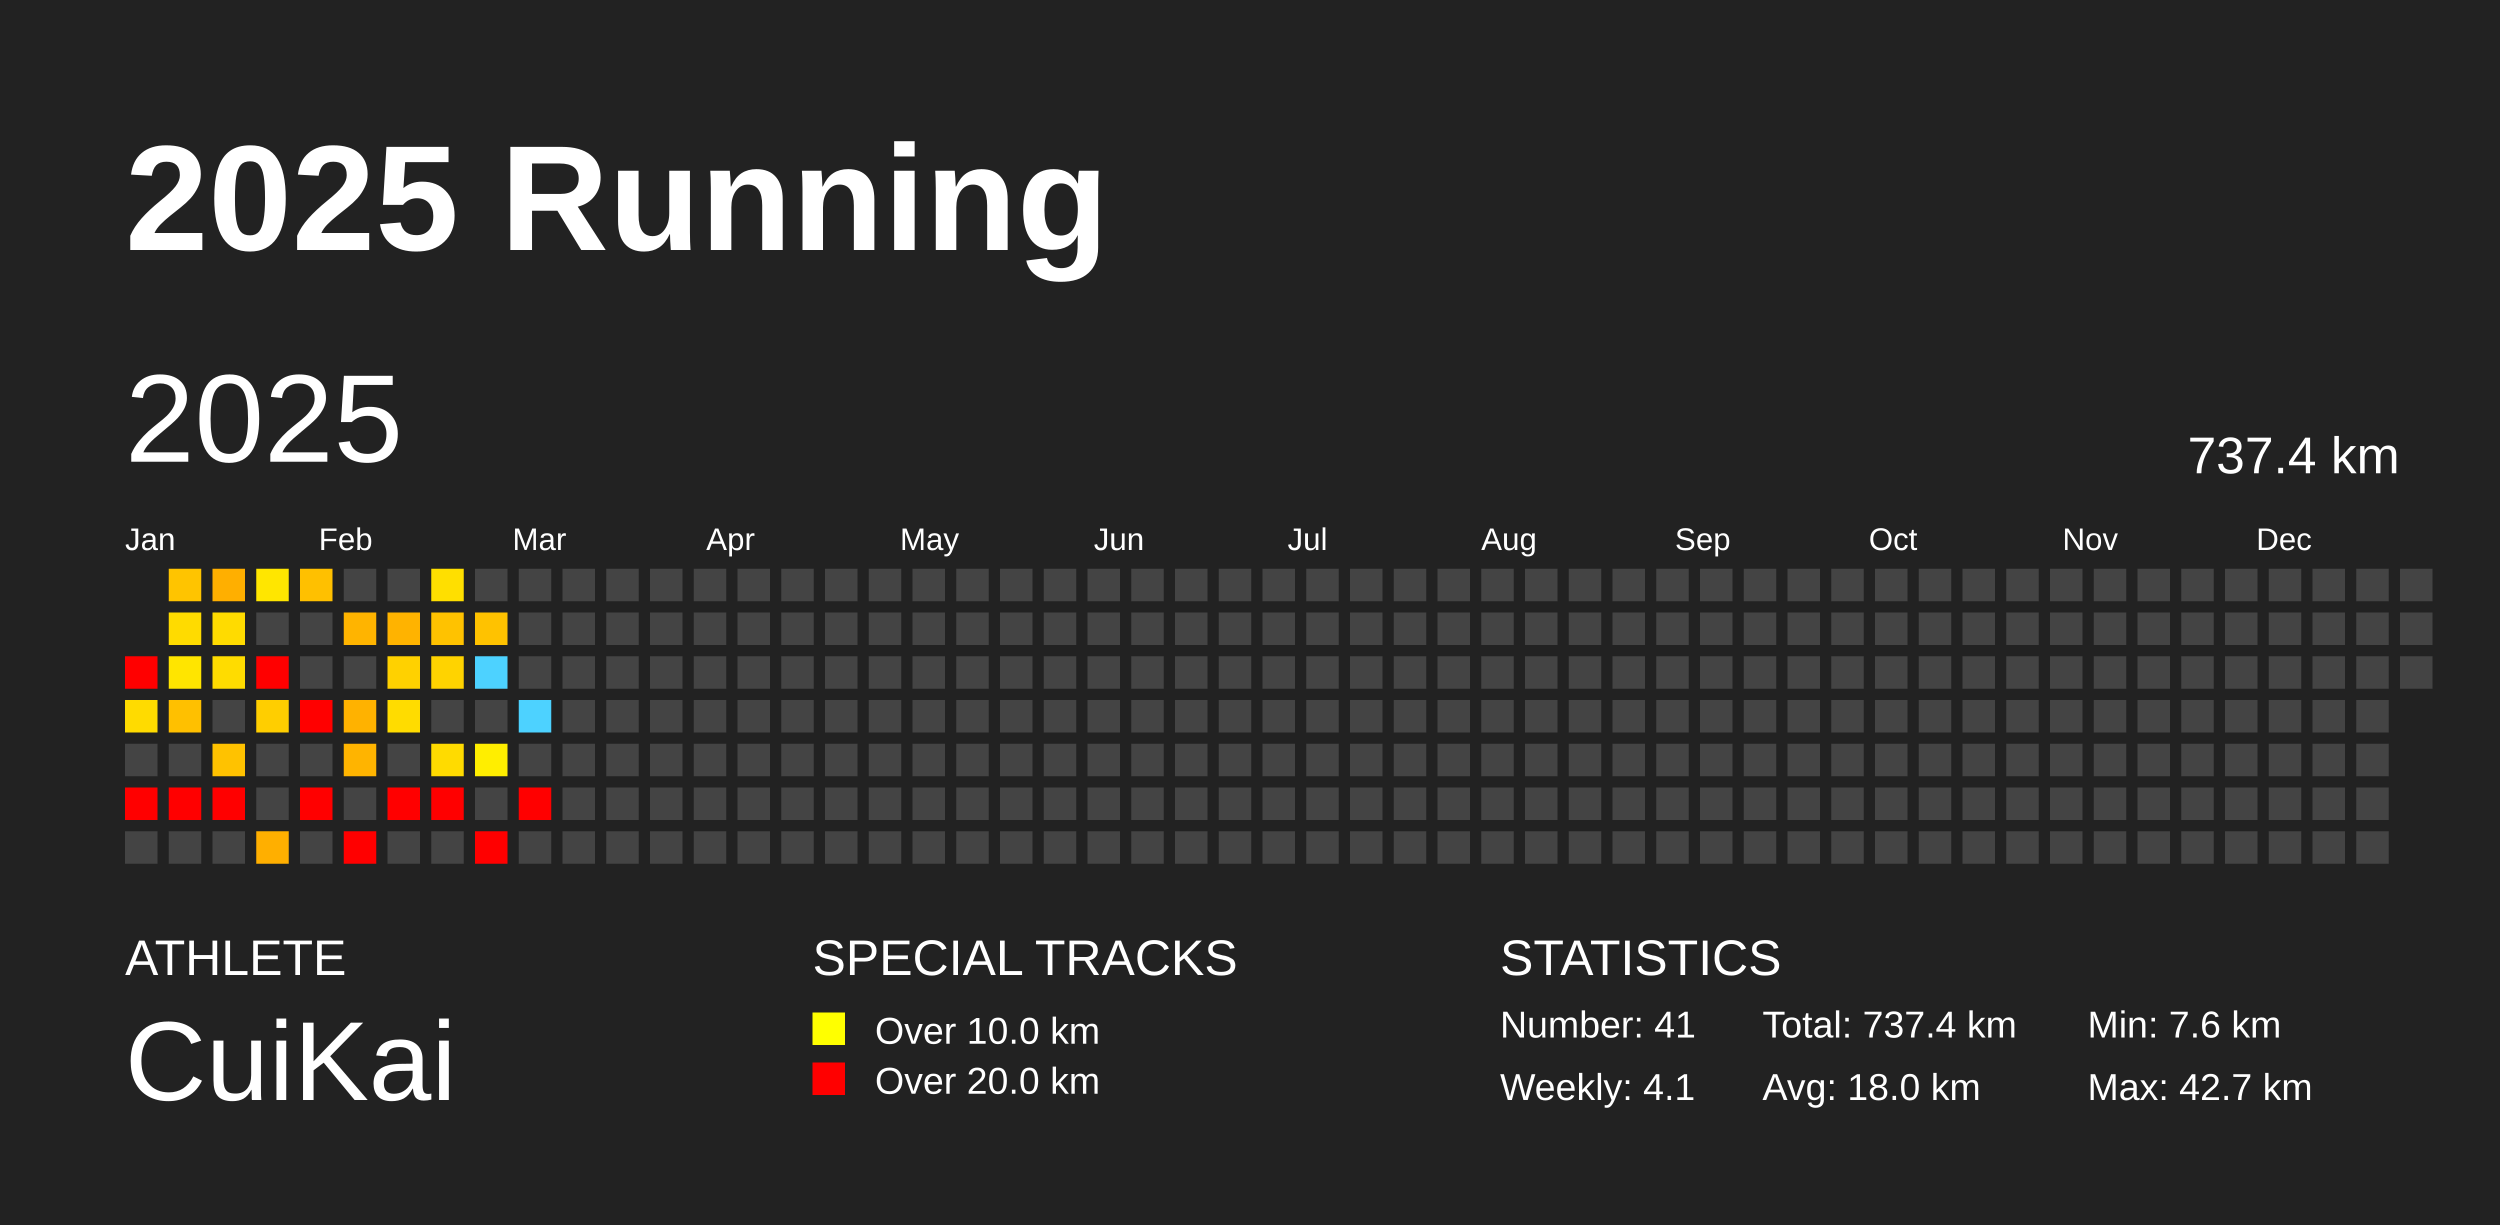
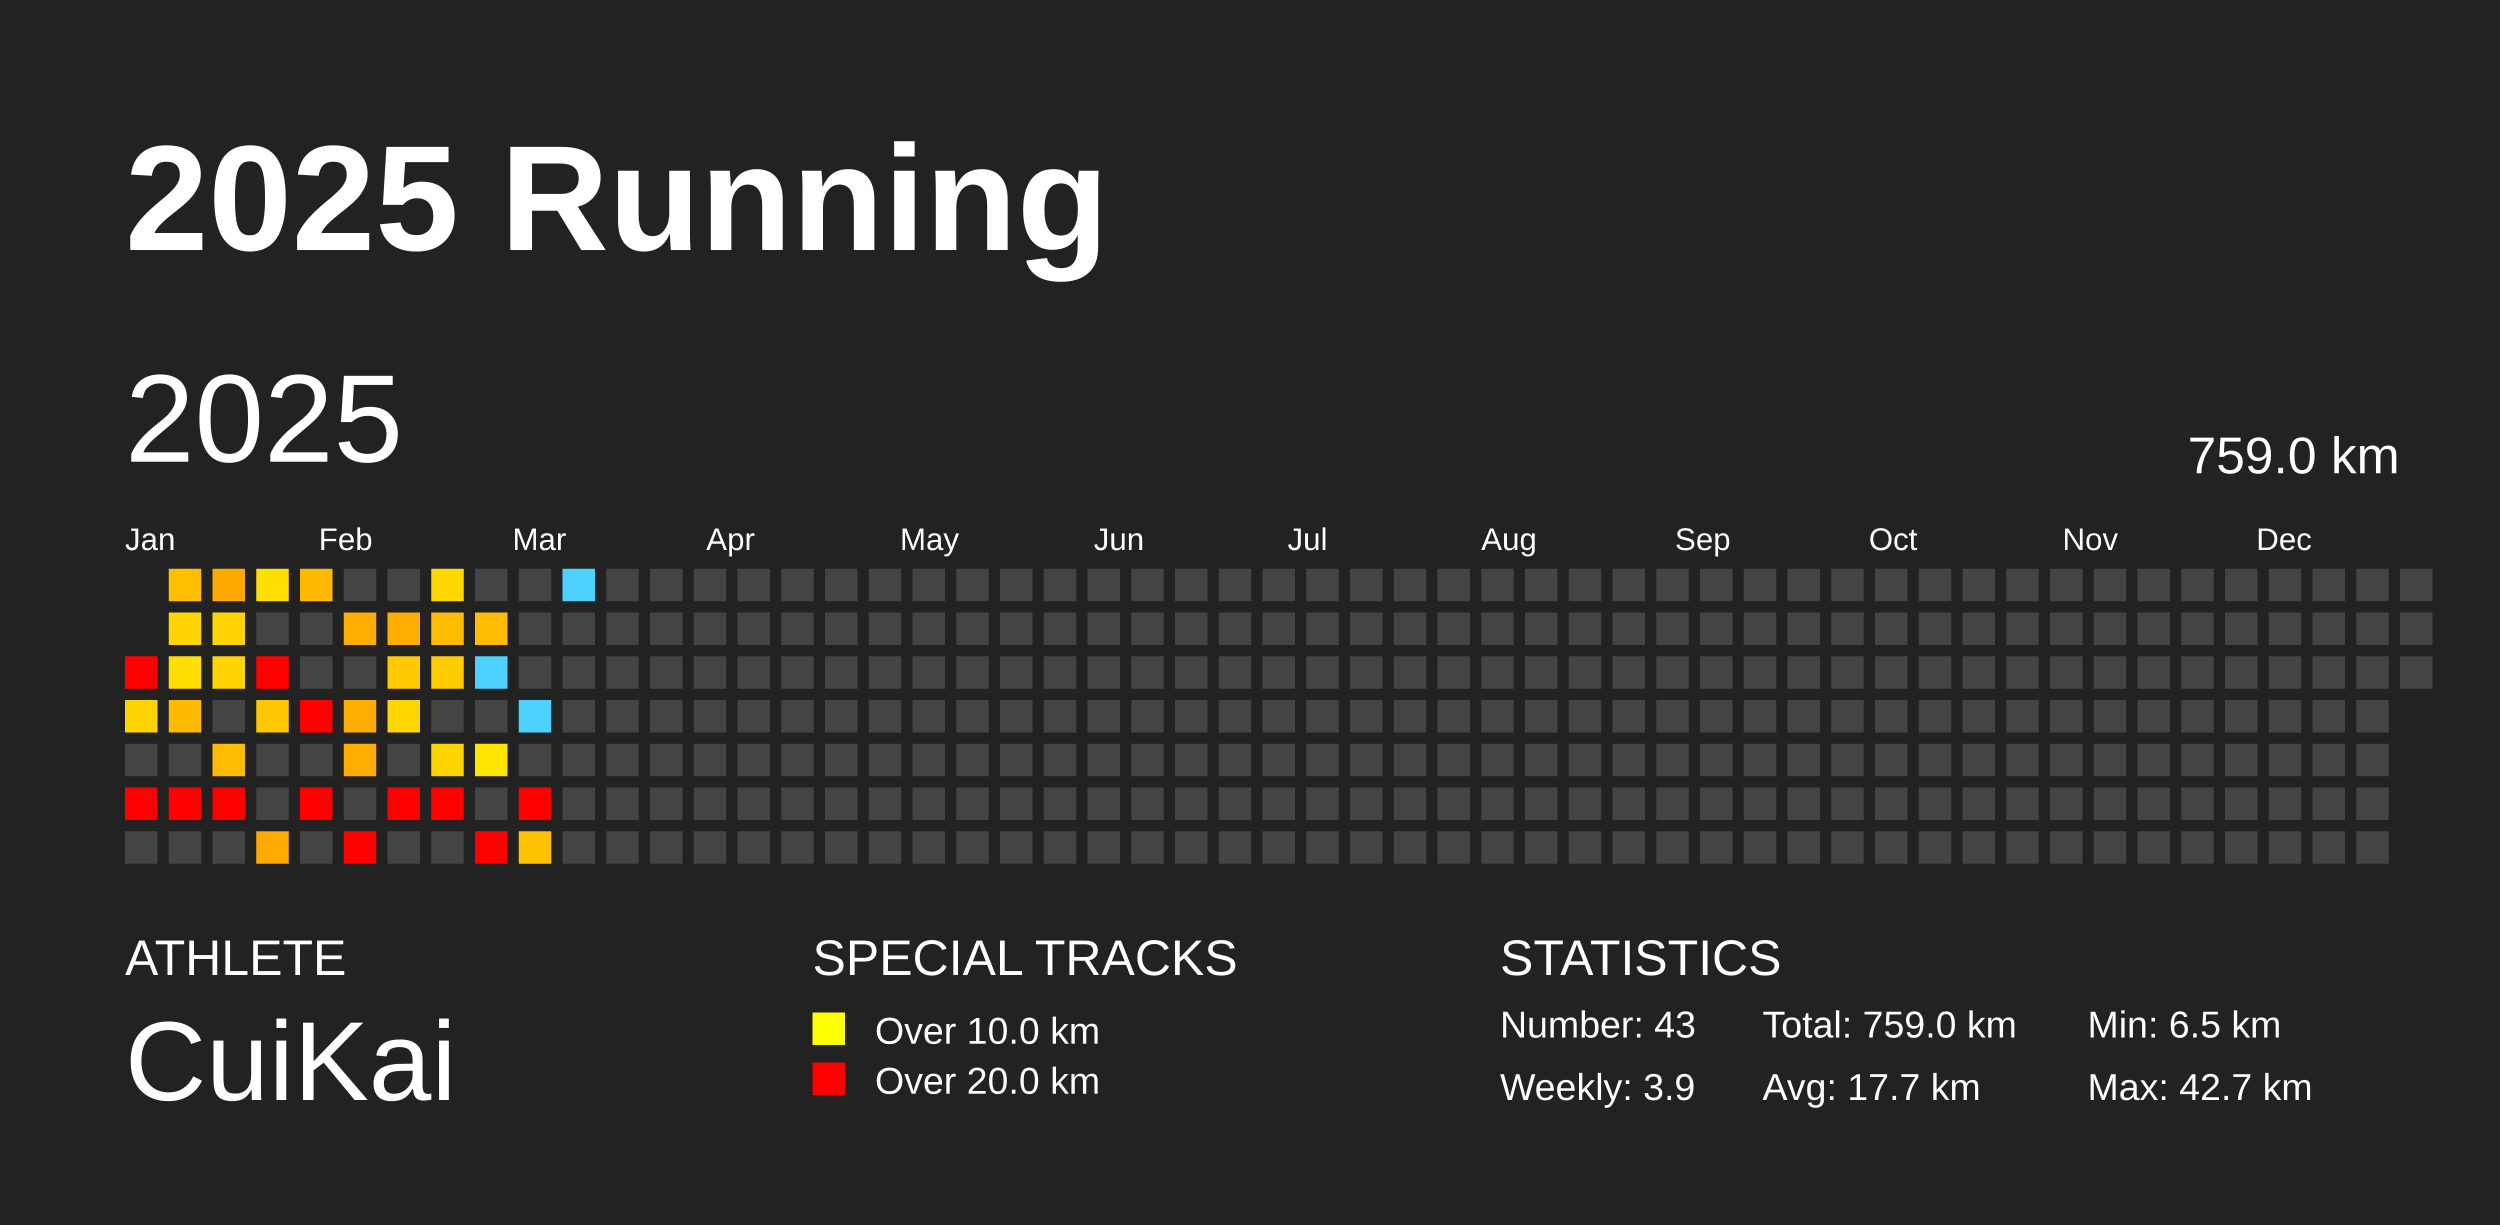
<svg xmlns="http://www.w3.org/2000/svg" baseProfile="full" height="98mm" version="1.1" viewBox="0,0,200,98" width="200mm">
  <defs />
  <rect fill="#222222" height="98" width="200" x="0" y="0" />
  <text fill="#FFFFFF" style="font-size:12px; font-family:Arial; font-weight:bold;" x="10" y="20">2025 Running</text>
  <text fill="#FFFFFF" style="font-size:4px; font-family:Arial" x="10" y="78">ATHLETE</text>
  <text fill="#FFFFFF" style="font-size:9px; font-family:Arial" x="10" y="88">CuiKai</text>
  <text fill="#FFFFFF" style="font-size:4px; font-family:Arial" x="65" y="78">SPECIAL TRACKS</text>
  <rect fill="yellow" height="2.6" width="2.6" x="65" y="81" />
  <text fill="#FFFFFF" style="font-size:3px; font-family:Arial" x="70" y="83.5">Over 10.0 km</text>
  <rect fill="red" height="2.6" width="2.6" x="65" y="85" />
  <text fill="#FFFFFF" style="font-size:3px; font-family:Arial" x="70" y="87.5">Over 20.0 km</text>
  <text fill="#FFFFFF" style="font-size:4px; font-family:Arial" x="120" y="78">STATISTICS</text>
-   <text fill="#FFFFFF" style="font-size:3px; font-family:Arial" x="120" y="83">Number: 41</text>
-   <text fill="#FFFFFF" style="font-size:3px; font-family:Arial" x="120" y="88">Weekly: 4.1</text>
-   <text fill="#FFFFFF" style="font-size:3px; font-family:Arial" x="141" y="83">Total: 737.4 km</text>
-   <text fill="#FFFFFF" style="font-size:3px; font-family:Arial" x="141" y="88">Avg: 18.0 km</text>
-   <text fill="#FFFFFF" style="font-size:3px; font-family:Arial" x="167" y="83">Min: 7.6 km</text>
+   <text fill="#FFFFFF" style="font-size:3px; font-family:Arial" x="120" y="83">Number: 43</text>
+   <text fill="#FFFFFF" style="font-size:3px; font-family:Arial" x="120" y="88">Weekly: 3.9</text>
+   <text fill="#FFFFFF" style="font-size:3px; font-family:Arial" x="141" y="83">Total: 759.0 km</text>
+   <text fill="#FFFFFF" style="font-size:3px; font-family:Arial" x="141" y="88">Avg: 17.7 km</text>
+   <text fill="#FFFFFF" style="font-size:3px; font-family:Arial" x="167" y="83">Min: 6.5 km</text>
  <text fill="#FFFFFF" style="font-size:3px; font-family:Arial" x="167" y="88">Max: 42.7 km</text>
  <text dominant-baseline="hanging" fill="#FFFFFF" style="font-size:10.0px; font-family:Arial;" x="10" y="30">2025</text>
-   <text dominant-baseline="hanging" fill="#FFFFFF" style="font-size:4.125px; font-family:Arial;" x="175" y="35">737.4 km</text>
+   <text dominant-baseline="hanging" fill="#FFFFFF" style="font-size:4.125px; font-family:Arial;" x="175" y="35">759.0 km</text>
  <text fill="#FFFFFF" style="font-size:2.5px; font-family:Arial" x="10.0" y="44">Jan</text>
  <text fill="#FFFFFF" style="font-size:2.5px; font-family:Arial" x="25.5" y="44">Feb</text>
  <text fill="#FFFFFF" style="font-size:2.5px; font-family:Arial" x="41.0" y="44">Mar</text>
  <text fill="#FFFFFF" style="font-size:2.5px; font-family:Arial" x="56.5" y="44">Apr</text>
  <text fill="#FFFFFF" style="font-size:2.5px; font-family:Arial" x="72.0" y="44">May</text>
  <text fill="#FFFFFF" style="font-size:2.5px; font-family:Arial" x="87.5" y="44">Jun</text>
  <text fill="#FFFFFF" style="font-size:2.5px; font-family:Arial" x="103.0" y="44">Jul</text>
  <text fill="#FFFFFF" style="font-size:2.5px; font-family:Arial" x="118.5" y="44">Aug</text>
  <text fill="#FFFFFF" style="font-size:2.5px; font-family:Arial" x="134.0" y="44">Sep</text>
  <text fill="#FFFFFF" style="font-size:2.5px; font-family:Arial" x="149.5" y="44">Oct</text>
  <text fill="#FFFFFF" style="font-size:2.5px; font-family:Arial" x="165.0" y="44">Nov</text>
  <text fill="#FFFFFF" style="font-size:2.5px; font-family:Arial" x="180.5" y="44">Dec</text>
  <rect fill="red" height="2.6" width="2.6" x="10.0" y="52.5" />
-   <rect fill="#ffdb00" height="2.6" width="2.6" x="10.0" y="56.0" />
+   <rect fill="#ffd500" height="2.6" width="2.6" x="10.0" y="56.0" />
  <rect fill="#444444" height="2.6" width="2.6" x="10.0" y="59.5" />
  <rect fill="red" height="2.6" width="2.6" x="10.0" y="63.0" />
  <rect fill="#444444" height="2.6" width="2.6" x="10.0" y="66.5" />
-   <rect fill="#ffc400" height="2.6" width="2.6" x="13.5" y="45.5" />
-   <rect fill="#ffdb00" height="2.6" width="2.6" x="13.5" y="49.0" />
-   <rect fill="#ffe500" height="2.6" width="2.6" x="13.5" y="52.5" />
-   <rect fill="#ffc000" height="2.6" width="2.6" x="13.5" y="56.0" />
+   <rect fill="#ffbe00" height="2.6" width="2.6" x="13.5" y="45.5" />
+   <rect fill="#ffd500" height="2.6" width="2.6" x="13.5" y="49.0" />
+   <rect fill="#ffde00" height="2.6" width="2.6" x="13.5" y="52.5" />
+   <rect fill="#ffbb00" height="2.6" width="2.6" x="13.5" y="56.0" />
  <rect fill="#444444" height="2.6" width="2.6" x="13.5" y="59.5" />
  <rect fill="red" height="2.6" width="2.6" x="13.5" y="63.0" />
  <rect fill="#444444" height="2.6" width="2.6" x="13.5" y="66.5" />
-   <rect fill="#ffaf00" height="2.6" width="2.6" x="17.0" y="45.5" />
-   <rect fill="#ffdb00" height="2.6" width="2.6" x="17.0" y="49.0" />
-   <rect fill="#ffdc00" height="2.6" width="2.6" x="17.0" y="52.5" />
+   <rect fill="#ffa900" height="2.6" width="2.6" x="17.0" y="45.5" />
+   <rect fill="#ffd500" height="2.6" width="2.6" x="17.0" y="49.0" />
+   <rect fill="#ffd500" height="2.6" width="2.6" x="17.0" y="52.5" />
  <rect fill="#444444" height="2.6" width="2.6" x="17.0" y="56.0" />
-   <rect fill="#ffc200" height="2.6" width="2.6" x="17.0" y="59.5" />
+   <rect fill="#ffbc00" height="2.6" width="2.6" x="17.0" y="59.5" />
  <rect fill="red" height="2.6" width="2.6" x="17.0" y="63.0" />
  <rect fill="#444444" height="2.6" width="2.6" x="17.0" y="66.5" />
-   <rect fill="#ffe600" height="2.6" width="2.6" x="20.5" y="45.5" />
+   <rect fill="#ffdf00" height="2.6" width="2.6" x="20.5" y="45.5" />
  <rect fill="#444444" height="2.6" width="2.6" x="20.5" y="49.0" />
  <rect fill="red" height="2.6" width="2.6" x="20.5" y="52.5" />
-   <rect fill="#ffce00" height="2.6" width="2.6" x="20.5" y="56.0" />
+   <rect fill="#ffc800" height="2.6" width="2.6" x="20.5" y="56.0" />
  <rect fill="#444444" height="2.6" width="2.6" x="20.5" y="59.5" />
  <rect fill="#444444" height="2.6" width="2.6" x="20.5" y="63.0" />
-   <rect fill="#ffaf00" height="2.6" width="2.6" x="20.5" y="66.5" />
-   <rect fill="#ffc000" height="2.6" width="2.6" x="24.0" y="45.5" />
+   <rect fill="#ffaa00" height="2.6" width="2.6" x="20.5" y="66.5" />
+   <rect fill="#ffba00" height="2.6" width="2.6" x="24.0" y="45.5" />
  <rect fill="#444444" height="2.6" width="2.6" x="24.0" y="49.0" />
  <rect fill="#444444" height="2.6" width="2.6" x="24.0" y="52.5" />
  <rect fill="red" height="2.6" width="2.6" x="24.0" y="56.0" />
  <rect fill="#444444" height="2.6" width="2.6" x="24.0" y="59.5" />
  <rect fill="red" height="2.6" width="2.6" x="24.0" y="63.0" />
  <rect fill="#444444" height="2.6" width="2.6" x="24.0" y="66.5" />
  <rect fill="#444444" height="2.6" width="2.6" x="27.5" y="45.5" />
-   <rect fill="#ffb400" height="2.6" width="2.6" x="27.5" y="49.0" />
+   <rect fill="#ffae00" height="2.6" width="2.6" x="27.5" y="49.0" />
  <rect fill="#444444" height="2.6" width="2.6" x="27.5" y="52.5" />
-   <rect fill="#ffb200" height="2.6" width="2.6" x="27.5" y="56.0" />
-   <rect fill="#ffb400" height="2.6" width="2.6" x="27.5" y="59.5" />
+   <rect fill="#ffad00" height="2.6" width="2.6" x="27.5" y="56.0" />
+   <rect fill="#ffae00" height="2.6" width="2.6" x="27.5" y="59.5" />
  <rect fill="#444444" height="2.6" width="2.6" x="27.5" y="63.0" />
  <rect fill="red" height="2.6" width="2.6" x="27.5" y="66.5" />
  <rect fill="#444444" height="2.6" width="2.6" x="31.0" y="45.5" />
-   <rect fill="#ffb300" height="2.6" width="2.6" x="31.0" y="49.0" />
-   <rect fill="#ffd100" height="2.6" width="2.6" x="31.0" y="52.5" />
-   <rect fill="#ffdc00" height="2.6" width="2.6" x="31.0" y="56.0" />
+   <rect fill="#ffae00" height="2.6" width="2.6" x="31.0" y="49.0" />
+   <rect fill="#ffcb00" height="2.6" width="2.6" x="31.0" y="52.5" />
+   <rect fill="#ffd600" height="2.6" width="2.6" x="31.0" y="56.0" />
  <rect fill="#444444" height="2.6" width="2.6" x="31.0" y="59.5" />
  <rect fill="red" height="2.6" width="2.6" x="31.0" y="63.0" />
  <rect fill="#444444" height="2.6" width="2.6" x="31.0" y="66.5" />
-   <rect fill="#ffdf00" height="2.6" width="2.6" x="34.5" y="45.5" />
-   <rect fill="#ffc200" height="2.6" width="2.6" x="34.5" y="49.0" />
-   <rect fill="#ffd300" height="2.6" width="2.6" x="34.5" y="52.5" />
+   <rect fill="#ffd800" height="2.6" width="2.6" x="34.5" y="45.5" />
+   <rect fill="#ffbc00" height="2.6" width="2.6" x="34.5" y="49.0" />
+   <rect fill="#ffcc00" height="2.6" width="2.6" x="34.5" y="52.5" />
  <rect fill="#444444" height="2.6" width="2.6" x="34.5" y="56.0" />
-   <rect fill="#ffdb00" height="2.6" width="2.6" x="34.5" y="59.5" />
+   <rect fill="#ffd500" height="2.6" width="2.6" x="34.5" y="59.5" />
  <rect fill="red" height="2.6" width="2.6" x="34.5" y="63.0" />
  <rect fill="#444444" height="2.6" width="2.6" x="34.5" y="66.5" />
  <rect fill="#444444" height="2.6" width="2.6" x="38.0" y="45.5" />
-   <rect fill="#ffc200" height="2.6" width="2.6" x="38.0" y="49.0" />
+   <rect fill="#ffbc00" height="2.6" width="2.6" x="38.0" y="49.0" />
  <rect fill="#4dd2ff" height="2.6" width="2.6" x="38.0" y="52.5" />
  <rect fill="#444444" height="2.6" width="2.6" x="38.0" y="56.0" />
-   <rect fill="#ffee00" height="2.6" width="2.6" x="38.0" y="59.5" />
+   <rect fill="#ffe600" height="2.6" width="2.6" x="38.0" y="59.5" />
  <rect fill="#444444" height="2.6" width="2.6" x="38.0" y="63.0" />
  <rect fill="red" height="2.6" width="2.6" x="38.0" y="66.5" />
  <rect fill="#444444" height="2.6" width="2.6" x="41.5" y="45.5" />
  <rect fill="#444444" height="2.6" width="2.6" x="41.5" y="49.0" />
  <rect fill="#444444" height="2.6" width="2.6" x="41.5" y="52.5" />
  <rect fill="#4dd2ff" height="2.6" width="2.6" x="41.5" y="56.0" />
  <rect fill="#444444" height="2.6" width="2.6" x="41.5" y="59.5" />
  <rect fill="red" height="2.6" width="2.6" x="41.5" y="63.0" />
-   <rect fill="#444444" height="2.6" width="2.6" x="41.5" y="66.5" />
-   <rect fill="#444444" height="2.6" width="2.6" x="45.0" y="45.5" />
+   <rect fill="#ffc200" height="2.6" width="2.6" x="41.5" y="66.5" />
+   <rect fill="#4dd2ff" height="2.6" width="2.6" x="45.0" y="45.5" />
  <rect fill="#444444" height="2.6" width="2.6" x="45.0" y="49.0" />
  <rect fill="#444444" height="2.6" width="2.6" x="45.0" y="52.5" />
  <rect fill="#444444" height="2.6" width="2.6" x="45.0" y="56.0" />
  <rect fill="#444444" height="2.6" width="2.6" x="45.0" y="59.5" />
  <rect fill="#444444" height="2.6" width="2.6" x="45.0" y="63.0" />
  <rect fill="#444444" height="2.6" width="2.6" x="45.0" y="66.5" />
  <rect fill="#444444" height="2.6" width="2.6" x="48.5" y="45.5" />
  <rect fill="#444444" height="2.6" width="2.6" x="48.5" y="49.0" />
  <rect fill="#444444" height="2.6" width="2.6" x="48.5" y="52.5" />
  <rect fill="#444444" height="2.6" width="2.6" x="48.5" y="56.0" />
  <rect fill="#444444" height="2.6" width="2.6" x="48.5" y="59.5" />
  <rect fill="#444444" height="2.6" width="2.6" x="48.5" y="63.0" />
  <rect fill="#444444" height="2.6" width="2.6" x="48.5" y="66.5" />
  <rect fill="#444444" height="2.6" width="2.6" x="52.0" y="45.5" />
  <rect fill="#444444" height="2.6" width="2.6" x="52.0" y="49.0" />
  <rect fill="#444444" height="2.6" width="2.6" x="52.0" y="52.5" />
  <rect fill="#444444" height="2.6" width="2.6" x="52.0" y="56.0" />
  <rect fill="#444444" height="2.6" width="2.6" x="52.0" y="59.5" />
  <rect fill="#444444" height="2.6" width="2.6" x="52.0" y="63.0" />
  <rect fill="#444444" height="2.6" width="2.6" x="52.0" y="66.5" />
  <rect fill="#444444" height="2.6" width="2.6" x="55.5" y="45.5" />
  <rect fill="#444444" height="2.6" width="2.6" x="55.5" y="49.0" />
  <rect fill="#444444" height="2.6" width="2.6" x="55.5" y="52.5" />
  <rect fill="#444444" height="2.6" width="2.6" x="55.5" y="56.0" />
  <rect fill="#444444" height="2.6" width="2.6" x="55.5" y="59.5" />
  <rect fill="#444444" height="2.6" width="2.6" x="55.5" y="63.0" />
  <rect fill="#444444" height="2.6" width="2.6" x="55.5" y="66.5" />
  <rect fill="#444444" height="2.6" width="2.6" x="59.0" y="45.5" />
  <rect fill="#444444" height="2.6" width="2.6" x="59.0" y="49.0" />
  <rect fill="#444444" height="2.6" width="2.6" x="59.0" y="52.5" />
  <rect fill="#444444" height="2.6" width="2.6" x="59.0" y="56.0" />
  <rect fill="#444444" height="2.6" width="2.6" x="59.0" y="59.5" />
  <rect fill="#444444" height="2.6" width="2.6" x="59.0" y="63.0" />
  <rect fill="#444444" height="2.6" width="2.6" x="59.0" y="66.5" />
  <rect fill="#444444" height="2.6" width="2.6" x="62.5" y="45.5" />
  <rect fill="#444444" height="2.6" width="2.6" x="62.5" y="49.0" />
  <rect fill="#444444" height="2.6" width="2.6" x="62.5" y="52.5" />
  <rect fill="#444444" height="2.6" width="2.6" x="62.5" y="56.0" />
  <rect fill="#444444" height="2.6" width="2.6" x="62.5" y="59.5" />
  <rect fill="#444444" height="2.6" width="2.6" x="62.5" y="63.0" />
  <rect fill="#444444" height="2.6" width="2.6" x="62.5" y="66.5" />
  <rect fill="#444444" height="2.6" width="2.6" x="66.0" y="45.5" />
  <rect fill="#444444" height="2.6" width="2.6" x="66.0" y="49.0" />
  <rect fill="#444444" height="2.6" width="2.6" x="66.0" y="52.5" />
  <rect fill="#444444" height="2.6" width="2.6" x="66.0" y="56.0" />
  <rect fill="#444444" height="2.6" width="2.6" x="66.0" y="59.5" />
  <rect fill="#444444" height="2.6" width="2.6" x="66.0" y="63.0" />
  <rect fill="#444444" height="2.6" width="2.6" x="66.0" y="66.5" />
  <rect fill="#444444" height="2.6" width="2.6" x="69.5" y="45.5" />
  <rect fill="#444444" height="2.6" width="2.6" x="69.5" y="49.0" />
  <rect fill="#444444" height="2.6" width="2.6" x="69.5" y="52.5" />
  <rect fill="#444444" height="2.6" width="2.6" x="69.5" y="56.0" />
  <rect fill="#444444" height="2.6" width="2.6" x="69.5" y="59.5" />
  <rect fill="#444444" height="2.6" width="2.6" x="69.5" y="63.0" />
  <rect fill="#444444" height="2.6" width="2.6" x="69.5" y="66.5" />
  <rect fill="#444444" height="2.6" width="2.6" x="73.0" y="45.5" />
  <rect fill="#444444" height="2.6" width="2.6" x="73.0" y="49.0" />
  <rect fill="#444444" height="2.6" width="2.6" x="73.0" y="52.5" />
  <rect fill="#444444" height="2.6" width="2.6" x="73.0" y="56.0" />
  <rect fill="#444444" height="2.6" width="2.6" x="73.0" y="59.5" />
  <rect fill="#444444" height="2.6" width="2.6" x="73.0" y="63.0" />
  <rect fill="#444444" height="2.6" width="2.6" x="73.0" y="66.5" />
  <rect fill="#444444" height="2.6" width="2.6" x="76.5" y="45.5" />
  <rect fill="#444444" height="2.6" width="2.6" x="76.5" y="49.0" />
  <rect fill="#444444" height="2.6" width="2.6" x="76.5" y="52.5" />
  <rect fill="#444444" height="2.6" width="2.6" x="76.5" y="56.0" />
  <rect fill="#444444" height="2.6" width="2.6" x="76.5" y="59.5" />
  <rect fill="#444444" height="2.6" width="2.6" x="76.5" y="63.0" />
  <rect fill="#444444" height="2.6" width="2.6" x="76.5" y="66.5" />
  <rect fill="#444444" height="2.6" width="2.6" x="80.0" y="45.5" />
  <rect fill="#444444" height="2.6" width="2.6" x="80.0" y="49.0" />
  <rect fill="#444444" height="2.6" width="2.6" x="80.0" y="52.5" />
  <rect fill="#444444" height="2.6" width="2.6" x="80.0" y="56.0" />
  <rect fill="#444444" height="2.6" width="2.6" x="80.0" y="59.5" />
  <rect fill="#444444" height="2.6" width="2.6" x="80.0" y="63.0" />
  <rect fill="#444444" height="2.6" width="2.6" x="80.0" y="66.5" />
  <rect fill="#444444" height="2.6" width="2.6" x="83.5" y="45.5" />
  <rect fill="#444444" height="2.6" width="2.6" x="83.5" y="49.0" />
  <rect fill="#444444" height="2.6" width="2.6" x="83.5" y="52.5" />
  <rect fill="#444444" height="2.6" width="2.6" x="83.5" y="56.0" />
  <rect fill="#444444" height="2.6" width="2.6" x="83.5" y="59.5" />
  <rect fill="#444444" height="2.6" width="2.6" x="83.5" y="63.0" />
  <rect fill="#444444" height="2.6" width="2.6" x="83.5" y="66.5" />
  <rect fill="#444444" height="2.6" width="2.6" x="87.0" y="45.5" />
  <rect fill="#444444" height="2.6" width="2.6" x="87.0" y="49.0" />
  <rect fill="#444444" height="2.6" width="2.6" x="87.0" y="52.5" />
  <rect fill="#444444" height="2.6" width="2.6" x="87.0" y="56.0" />
  <rect fill="#444444" height="2.6" width="2.6" x="87.0" y="59.5" />
  <rect fill="#444444" height="2.6" width="2.6" x="87.0" y="63.0" />
  <rect fill="#444444" height="2.6" width="2.6" x="87.0" y="66.5" />
  <rect fill="#444444" height="2.6" width="2.6" x="90.5" y="45.5" />
  <rect fill="#444444" height="2.6" width="2.6" x="90.5" y="49.0" />
  <rect fill="#444444" height="2.6" width="2.6" x="90.5" y="52.5" />
  <rect fill="#444444" height="2.6" width="2.6" x="90.5" y="56.0" />
  <rect fill="#444444" height="2.6" width="2.6" x="90.5" y="59.5" />
  <rect fill="#444444" height="2.6" width="2.6" x="90.5" y="63.0" />
  <rect fill="#444444" height="2.6" width="2.6" x="90.5" y="66.5" />
  <rect fill="#444444" height="2.6" width="2.6" x="94.0" y="45.5" />
  <rect fill="#444444" height="2.6" width="2.6" x="94.0" y="49.0" />
  <rect fill="#444444" height="2.6" width="2.6" x="94.0" y="52.5" />
  <rect fill="#444444" height="2.6" width="2.6" x="94.0" y="56.0" />
  <rect fill="#444444" height="2.6" width="2.6" x="94.0" y="59.5" />
  <rect fill="#444444" height="2.6" width="2.6" x="94.0" y="63.0" />
  <rect fill="#444444" height="2.6" width="2.6" x="94.0" y="66.5" />
  <rect fill="#444444" height="2.6" width="2.6" x="97.5" y="45.5" />
  <rect fill="#444444" height="2.6" width="2.6" x="97.5" y="49.0" />
  <rect fill="#444444" height="2.6" width="2.6" x="97.5" y="52.5" />
  <rect fill="#444444" height="2.6" width="2.6" x="97.5" y="56.0" />
  <rect fill="#444444" height="2.6" width="2.6" x="97.5" y="59.5" />
  <rect fill="#444444" height="2.6" width="2.6" x="97.5" y="63.0" />
  <rect fill="#444444" height="2.6" width="2.6" x="97.5" y="66.5" />
  <rect fill="#444444" height="2.6" width="2.6" x="101.0" y="45.5" />
  <rect fill="#444444" height="2.6" width="2.6" x="101.0" y="49.0" />
  <rect fill="#444444" height="2.6" width="2.6" x="101.0" y="52.5" />
  <rect fill="#444444" height="2.6" width="2.6" x="101.0" y="56.0" />
  <rect fill="#444444" height="2.6" width="2.6" x="101.0" y="59.5" />
  <rect fill="#444444" height="2.6" width="2.6" x="101.0" y="63.0" />
  <rect fill="#444444" height="2.6" width="2.6" x="101.0" y="66.5" />
  <rect fill="#444444" height="2.6" width="2.6" x="104.5" y="45.5" />
  <rect fill="#444444" height="2.6" width="2.6" x="104.5" y="49.0" />
  <rect fill="#444444" height="2.6" width="2.6" x="104.5" y="52.5" />
  <rect fill="#444444" height="2.6" width="2.6" x="104.5" y="56.0" />
  <rect fill="#444444" height="2.6" width="2.6" x="104.5" y="59.5" />
  <rect fill="#444444" height="2.6" width="2.6" x="104.5" y="63.0" />
  <rect fill="#444444" height="2.6" width="2.6" x="104.5" y="66.5" />
  <rect fill="#444444" height="2.6" width="2.6" x="108.0" y="45.5" />
  <rect fill="#444444" height="2.6" width="2.6" x="108.0" y="49.0" />
  <rect fill="#444444" height="2.6" width="2.6" x="108.0" y="52.5" />
  <rect fill="#444444" height="2.6" width="2.6" x="108.0" y="56.0" />
  <rect fill="#444444" height="2.6" width="2.6" x="108.0" y="59.5" />
  <rect fill="#444444" height="2.6" width="2.6" x="108.0" y="63.0" />
  <rect fill="#444444" height="2.6" width="2.6" x="108.0" y="66.5" />
  <rect fill="#444444" height="2.6" width="2.6" x="111.5" y="45.5" />
  <rect fill="#444444" height="2.6" width="2.6" x="111.5" y="49.0" />
  <rect fill="#444444" height="2.6" width="2.6" x="111.5" y="52.5" />
  <rect fill="#444444" height="2.6" width="2.6" x="111.5" y="56.0" />
  <rect fill="#444444" height="2.6" width="2.6" x="111.5" y="59.5" />
  <rect fill="#444444" height="2.6" width="2.6" x="111.5" y="63.0" />
  <rect fill="#444444" height="2.6" width="2.6" x="111.5" y="66.5" />
  <rect fill="#444444" height="2.6" width="2.6" x="115.0" y="45.5" />
  <rect fill="#444444" height="2.6" width="2.6" x="115.0" y="49.0" />
  <rect fill="#444444" height="2.6" width="2.6" x="115.0" y="52.5" />
  <rect fill="#444444" height="2.6" width="2.6" x="115.0" y="56.0" />
  <rect fill="#444444" height="2.6" width="2.6" x="115.0" y="59.5" />
  <rect fill="#444444" height="2.6" width="2.6" x="115.0" y="63.0" />
  <rect fill="#444444" height="2.6" width="2.6" x="115.0" y="66.5" />
  <rect fill="#444444" height="2.6" width="2.6" x="118.5" y="45.5" />
  <rect fill="#444444" height="2.6" width="2.6" x="118.5" y="49.0" />
  <rect fill="#444444" height="2.6" width="2.6" x="118.5" y="52.5" />
  <rect fill="#444444" height="2.6" width="2.6" x="118.5" y="56.0" />
  <rect fill="#444444" height="2.6" width="2.6" x="118.5" y="59.5" />
  <rect fill="#444444" height="2.6" width="2.6" x="118.5" y="63.0" />
  <rect fill="#444444" height="2.6" width="2.6" x="118.5" y="66.5" />
  <rect fill="#444444" height="2.6" width="2.6" x="122.0" y="45.5" />
  <rect fill="#444444" height="2.6" width="2.6" x="122.0" y="49.0" />
  <rect fill="#444444" height="2.6" width="2.6" x="122.0" y="52.5" />
  <rect fill="#444444" height="2.6" width="2.6" x="122.0" y="56.0" />
  <rect fill="#444444" height="2.6" width="2.6" x="122.0" y="59.5" />
  <rect fill="#444444" height="2.6" width="2.6" x="122.0" y="63.0" />
  <rect fill="#444444" height="2.6" width="2.6" x="122.0" y="66.5" />
  <rect fill="#444444" height="2.6" width="2.6" x="125.5" y="45.5" />
  <rect fill="#444444" height="2.6" width="2.6" x="125.5" y="49.0" />
  <rect fill="#444444" height="2.6" width="2.6" x="125.5" y="52.5" />
  <rect fill="#444444" height="2.6" width="2.6" x="125.5" y="56.0" />
  <rect fill="#444444" height="2.6" width="2.6" x="125.5" y="59.5" />
  <rect fill="#444444" height="2.6" width="2.6" x="125.5" y="63.0" />
  <rect fill="#444444" height="2.6" width="2.6" x="125.5" y="66.5" />
  <rect fill="#444444" height="2.6" width="2.6" x="129.0" y="45.5" />
  <rect fill="#444444" height="2.6" width="2.6" x="129.0" y="49.0" />
  <rect fill="#444444" height="2.6" width="2.6" x="129.0" y="52.5" />
  <rect fill="#444444" height="2.6" width="2.6" x="129.0" y="56.0" />
  <rect fill="#444444" height="2.6" width="2.6" x="129.0" y="59.5" />
  <rect fill="#444444" height="2.6" width="2.6" x="129.0" y="63.0" />
  <rect fill="#444444" height="2.6" width="2.6" x="129.0" y="66.5" />
  <rect fill="#444444" height="2.6" width="2.6" x="132.5" y="45.5" />
  <rect fill="#444444" height="2.6" width="2.6" x="132.5" y="49.0" />
  <rect fill="#444444" height="2.6" width="2.6" x="132.5" y="52.5" />
  <rect fill="#444444" height="2.6" width="2.6" x="132.5" y="56.0" />
  <rect fill="#444444" height="2.6" width="2.6" x="132.5" y="59.5" />
  <rect fill="#444444" height="2.6" width="2.6" x="132.5" y="63.0" />
  <rect fill="#444444" height="2.6" width="2.6" x="132.5" y="66.5" />
  <rect fill="#444444" height="2.6" width="2.6" x="136.0" y="45.5" />
  <rect fill="#444444" height="2.6" width="2.6" x="136.0" y="49.0" />
  <rect fill="#444444" height="2.6" width="2.6" x="136.0" y="52.5" />
  <rect fill="#444444" height="2.6" width="2.6" x="136.0" y="56.0" />
  <rect fill="#444444" height="2.6" width="2.6" x="136.0" y="59.5" />
  <rect fill="#444444" height="2.6" width="2.6" x="136.0" y="63.0" />
  <rect fill="#444444" height="2.6" width="2.6" x="136.0" y="66.5" />
  <rect fill="#444444" height="2.6" width="2.6" x="139.5" y="45.5" />
  <rect fill="#444444" height="2.6" width="2.6" x="139.5" y="49.0" />
  <rect fill="#444444" height="2.6" width="2.6" x="139.5" y="52.5" />
  <rect fill="#444444" height="2.6" width="2.6" x="139.5" y="56.0" />
  <rect fill="#444444" height="2.6" width="2.6" x="139.5" y="59.5" />
  <rect fill="#444444" height="2.6" width="2.6" x="139.5" y="63.0" />
  <rect fill="#444444" height="2.6" width="2.6" x="139.5" y="66.5" />
  <rect fill="#444444" height="2.6" width="2.6" x="143.0" y="45.5" />
  <rect fill="#444444" height="2.6" width="2.6" x="143.0" y="49.0" />
  <rect fill="#444444" height="2.6" width="2.6" x="143.0" y="52.5" />
  <rect fill="#444444" height="2.6" width="2.6" x="143.0" y="56.0" />
  <rect fill="#444444" height="2.6" width="2.6" x="143.0" y="59.5" />
  <rect fill="#444444" height="2.6" width="2.6" x="143.0" y="63.0" />
  <rect fill="#444444" height="2.6" width="2.6" x="143.0" y="66.5" />
  <rect fill="#444444" height="2.6" width="2.6" x="146.5" y="45.5" />
  <rect fill="#444444" height="2.6" width="2.6" x="146.5" y="49.0" />
  <rect fill="#444444" height="2.6" width="2.6" x="146.5" y="52.5" />
  <rect fill="#444444" height="2.6" width="2.6" x="146.5" y="56.0" />
  <rect fill="#444444" height="2.6" width="2.6" x="146.5" y="59.5" />
  <rect fill="#444444" height="2.6" width="2.6" x="146.5" y="63.0" />
  <rect fill="#444444" height="2.6" width="2.6" x="146.5" y="66.5" />
  <rect fill="#444444" height="2.6" width="2.6" x="150.0" y="45.5" />
  <rect fill="#444444" height="2.6" width="2.6" x="150.0" y="49.0" />
  <rect fill="#444444" height="2.6" width="2.6" x="150.0" y="52.5" />
  <rect fill="#444444" height="2.6" width="2.6" x="150.0" y="56.0" />
  <rect fill="#444444" height="2.6" width="2.6" x="150.0" y="59.5" />
  <rect fill="#444444" height="2.6" width="2.6" x="150.0" y="63.0" />
  <rect fill="#444444" height="2.6" width="2.6" x="150.0" y="66.5" />
  <rect fill="#444444" height="2.6" width="2.6" x="153.5" y="45.5" />
  <rect fill="#444444" height="2.6" width="2.6" x="153.5" y="49.0" />
  <rect fill="#444444" height="2.6" width="2.6" x="153.5" y="52.5" />
  <rect fill="#444444" height="2.6" width="2.6" x="153.5" y="56.0" />
  <rect fill="#444444" height="2.6" width="2.6" x="153.5" y="59.5" />
  <rect fill="#444444" height="2.6" width="2.6" x="153.5" y="63.0" />
  <rect fill="#444444" height="2.6" width="2.6" x="153.5" y="66.5" />
  <rect fill="#444444" height="2.6" width="2.6" x="157.0" y="45.5" />
  <rect fill="#444444" height="2.6" width="2.6" x="157.0" y="49.0" />
  <rect fill="#444444" height="2.6" width="2.6" x="157.0" y="52.5" />
  <rect fill="#444444" height="2.6" width="2.6" x="157.0" y="56.0" />
  <rect fill="#444444" height="2.6" width="2.6" x="157.0" y="59.5" />
  <rect fill="#444444" height="2.6" width="2.6" x="157.0" y="63.0" />
  <rect fill="#444444" height="2.6" width="2.6" x="157.0" y="66.5" />
  <rect fill="#444444" height="2.6" width="2.6" x="160.5" y="45.5" />
  <rect fill="#444444" height="2.6" width="2.6" x="160.5" y="49.0" />
  <rect fill="#444444" height="2.6" width="2.6" x="160.5" y="52.5" />
  <rect fill="#444444" height="2.6" width="2.6" x="160.5" y="56.0" />
  <rect fill="#444444" height="2.6" width="2.6" x="160.5" y="59.5" />
  <rect fill="#444444" height="2.6" width="2.6" x="160.5" y="63.0" />
  <rect fill="#444444" height="2.6" width="2.6" x="160.5" y="66.5" />
  <rect fill="#444444" height="2.6" width="2.6" x="164.0" y="45.5" />
  <rect fill="#444444" height="2.6" width="2.6" x="164.0" y="49.0" />
  <rect fill="#444444" height="2.6" width="2.6" x="164.0" y="52.5" />
  <rect fill="#444444" height="2.6" width="2.6" x="164.0" y="56.0" />
  <rect fill="#444444" height="2.6" width="2.6" x="164.0" y="59.5" />
  <rect fill="#444444" height="2.6" width="2.6" x="164.0" y="63.0" />
  <rect fill="#444444" height="2.6" width="2.6" x="164.0" y="66.5" />
  <rect fill="#444444" height="2.6" width="2.6" x="167.5" y="45.5" />
  <rect fill="#444444" height="2.6" width="2.6" x="167.5" y="49.0" />
  <rect fill="#444444" height="2.6" width="2.6" x="167.5" y="52.5" />
  <rect fill="#444444" height="2.6" width="2.6" x="167.5" y="56.0" />
  <rect fill="#444444" height="2.6" width="2.6" x="167.5" y="59.5" />
  <rect fill="#444444" height="2.6" width="2.6" x="167.5" y="63.0" />
  <rect fill="#444444" height="2.6" width="2.6" x="167.5" y="66.5" />
  <rect fill="#444444" height="2.6" width="2.6" x="171.0" y="45.5" />
  <rect fill="#444444" height="2.6" width="2.6" x="171.0" y="49.0" />
  <rect fill="#444444" height="2.6" width="2.6" x="171.0" y="52.5" />
  <rect fill="#444444" height="2.6" width="2.6" x="171.0" y="56.0" />
  <rect fill="#444444" height="2.6" width="2.6" x="171.0" y="59.5" />
  <rect fill="#444444" height="2.6" width="2.6" x="171.0" y="63.0" />
  <rect fill="#444444" height="2.6" width="2.6" x="171.0" y="66.5" />
  <rect fill="#444444" height="2.6" width="2.6" x="174.5" y="45.5" />
  <rect fill="#444444" height="2.6" width="2.6" x="174.5" y="49.0" />
  <rect fill="#444444" height="2.6" width="2.6" x="174.5" y="52.5" />
  <rect fill="#444444" height="2.6" width="2.6" x="174.5" y="56.0" />
  <rect fill="#444444" height="2.6" width="2.6" x="174.5" y="59.5" />
  <rect fill="#444444" height="2.6" width="2.6" x="174.5" y="63.0" />
  <rect fill="#444444" height="2.6" width="2.6" x="174.5" y="66.5" />
  <rect fill="#444444" height="2.6" width="2.6" x="178.0" y="45.5" />
  <rect fill="#444444" height="2.6" width="2.6" x="178.0" y="49.0" />
  <rect fill="#444444" height="2.6" width="2.6" x="178.0" y="52.5" />
  <rect fill="#444444" height="2.6" width="2.6" x="178.0" y="56.0" />
  <rect fill="#444444" height="2.6" width="2.6" x="178.0" y="59.5" />
  <rect fill="#444444" height="2.6" width="2.6" x="178.0" y="63.0" />
  <rect fill="#444444" height="2.6" width="2.6" x="178.0" y="66.5" />
  <rect fill="#444444" height="2.6" width="2.6" x="181.5" y="45.5" />
  <rect fill="#444444" height="2.6" width="2.6" x="181.5" y="49.0" />
  <rect fill="#444444" height="2.6" width="2.6" x="181.5" y="52.5" />
  <rect fill="#444444" height="2.6" width="2.6" x="181.5" y="56.0" />
  <rect fill="#444444" height="2.6" width="2.6" x="181.5" y="59.5" />
  <rect fill="#444444" height="2.6" width="2.6" x="181.5" y="63.0" />
  <rect fill="#444444" height="2.6" width="2.6" x="181.5" y="66.5" />
  <rect fill="#444444" height="2.6" width="2.6" x="185.0" y="45.5" />
  <rect fill="#444444" height="2.6" width="2.6" x="185.0" y="49.0" />
  <rect fill="#444444" height="2.6" width="2.6" x="185.0" y="52.5" />
  <rect fill="#444444" height="2.6" width="2.6" x="185.0" y="56.0" />
  <rect fill="#444444" height="2.6" width="2.6" x="185.0" y="59.5" />
  <rect fill="#444444" height="2.6" width="2.6" x="185.0" y="63.0" />
  <rect fill="#444444" height="2.6" width="2.6" x="185.0" y="66.5" />
  <rect fill="#444444" height="2.6" width="2.6" x="188.5" y="45.5" />
  <rect fill="#444444" height="2.6" width="2.6" x="188.5" y="49.0" />
  <rect fill="#444444" height="2.6" width="2.6" x="188.5" y="52.5" />
  <rect fill="#444444" height="2.6" width="2.6" x="188.5" y="56.0" />
  <rect fill="#444444" height="2.6" width="2.6" x="188.5" y="59.5" />
  <rect fill="#444444" height="2.6" width="2.6" x="188.5" y="63.0" />
  <rect fill="#444444" height="2.6" width="2.6" x="188.5" y="66.5" />
  <rect fill="#444444" height="2.6" width="2.6" x="192.0" y="45.5" />
  <rect fill="#444444" height="2.6" width="2.6" x="192.0" y="49.0" />
  <rect fill="#444444" height="2.6" width="2.6" x="192.0" y="52.5" />
</svg>
